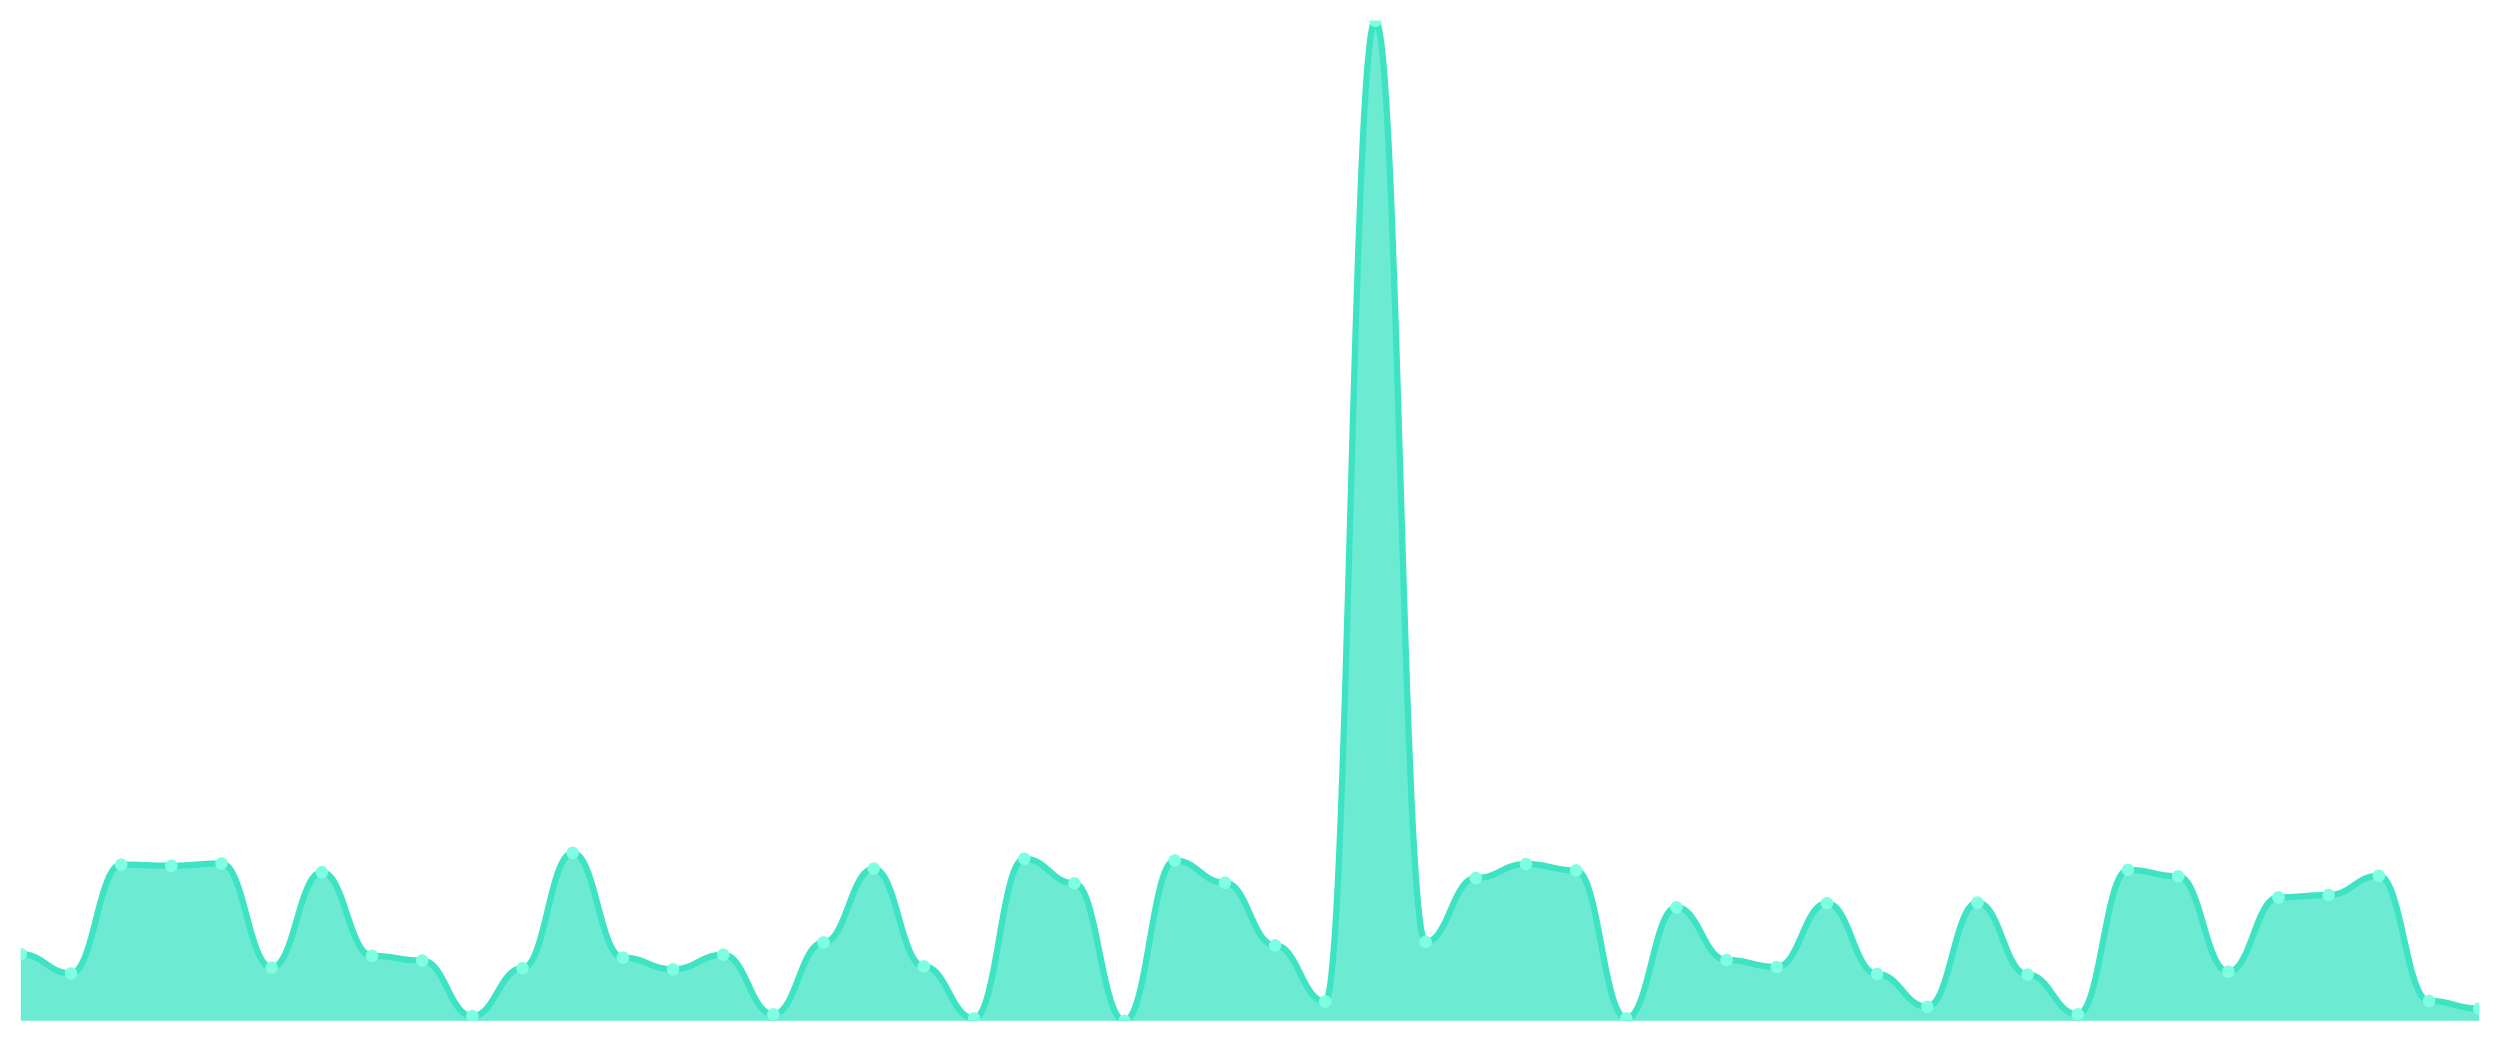
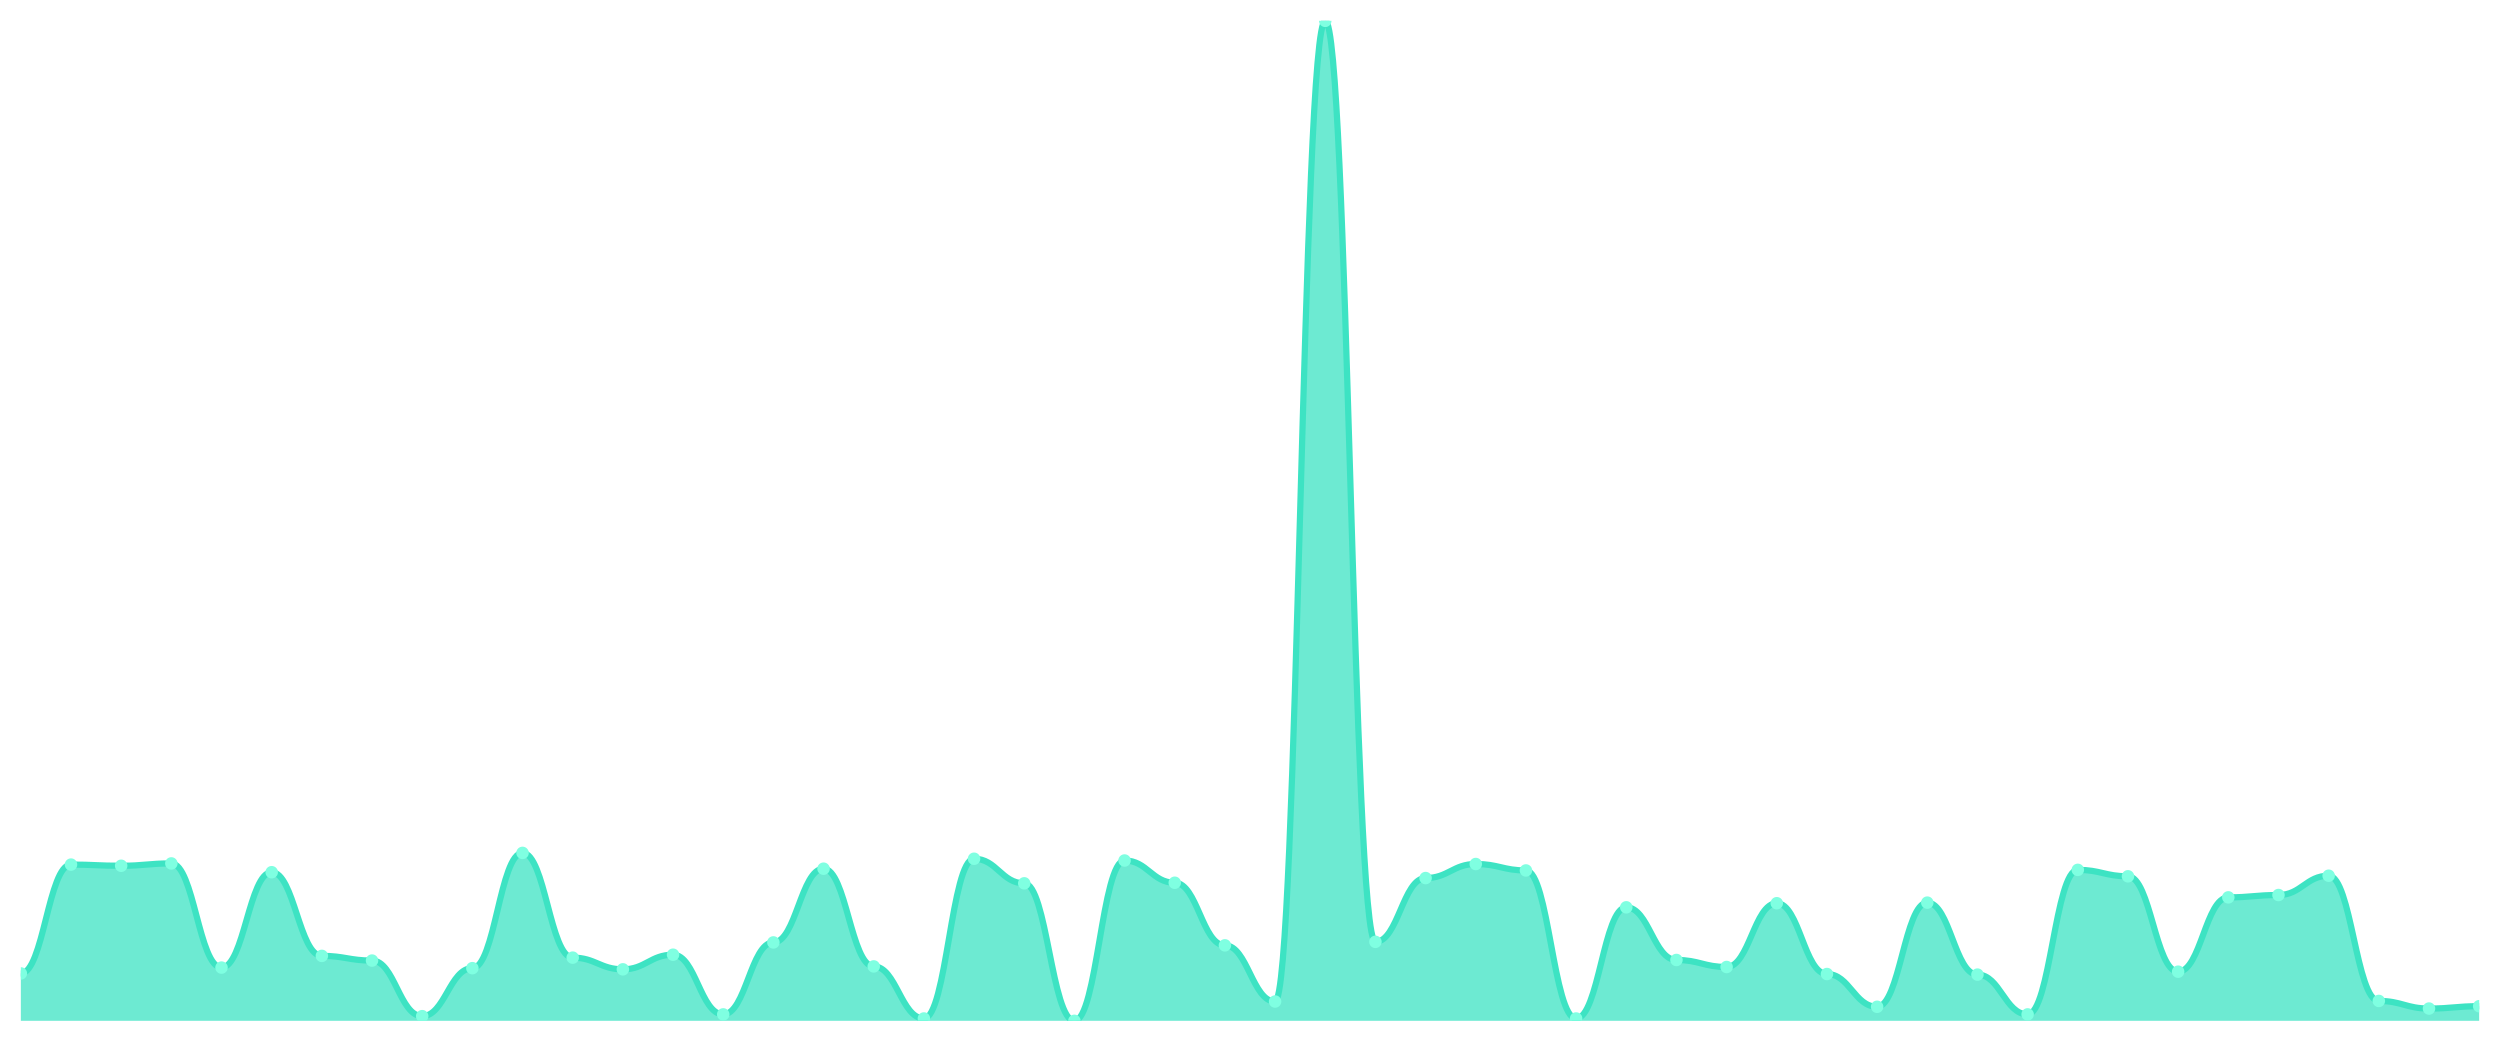
<svg xmlns="http://www.w3.org/2000/svg" viewBox="0 0 1200 500" width="1200" height="500">
  <defs>
    <clipPath id="c">
      <rect x="10" y="10" width="1180" height="480" />
    </clipPath>
  </defs>
  <rect width="1200" height="500" fill="none" />
  <g clip-path="url(#c)">
-     <path d="M 10,490 L 10,457.981 C 20.837,457.981 23.245,467.25 34.082,467.25 C 44.918,467.25 47.327,415.009 58.163,415.009 C 69,415.009 71.408,415.571 82.245,415.571 C 93.082,415.571 95.49,414.447 106.327,414.447 C 117.163,414.447 119.571,464.441 130.408,464.441 C 141.245,464.441 143.653,418.66 154.49,418.66 C 165.327,418.66 167.735,458.824 178.571,458.824 C 189.408,458.824 191.816,461.071 202.653,461.071 C 213.49,461.071 215.898,487.753 226.735,487.753 C 237.571,487.753 239.98,464.722 250.816,464.722 C 261.653,464.722 264.061,409.391 274.898,409.391 C 285.735,409.391 288.143,459.666 298.98,459.666 C 309.816,459.666 312.224,465.284 323.061,465.284 C 333.898,465.284 336.306,458.262 347.143,458.262 C 357.98,458.262 360.388,486.91 371.224,486.91 C 382.061,486.91 384.469,452.364 395.306,452.364 C 406.143,452.364 408.551,416.975 419.388,416.975 C 430.224,416.975 432.633,463.879 443.469,463.879 C 454.306,463.879 456.714,488.877 467.551,488.877 C 478.388,488.877 480.796,412.2 491.633,412.2 C 502.469,412.2 504.878,423.996 515.714,423.996 C 526.551,423.996 528.959,490 539.796,490 C 550.633,490 553.041,413.043 563.878,413.043 C 574.714,413.043 577.122,423.716 587.959,423.716 C 598.796,423.716 601.204,453.768 612.041,453.768 C 622.878,453.768 625.286,480.731 636.122,480.731 C 646.959,480.731 649.367,10 660.204,10 C 671.041,10 673.449,452.083 684.286,452.083 C 695.122,452.083 697.531,421.469 708.367,421.469 C 719.204,421.469 721.612,414.728 732.449,414.728 C 743.286,414.728 745.694,417.817 756.531,417.817 C 767.367,417.817 769.776,488.877 780.612,488.877 C 791.449,488.877 793.857,435.512 804.694,435.512 C 815.531,435.512 817.939,460.79 828.776,460.79 C 839.612,460.79 842.02,464.16 852.857,464.16 C 863.694,464.16 866.102,433.546 876.939,433.546 C 887.776,433.546 890.184,467.531 901.02,467.531 C 911.857,467.531 914.265,483.259 925.102,483.259 C 935.939,483.259 938.347,433.265 949.184,433.265 C 960.02,433.265 962.429,467.812 973.265,467.812 C 984.102,467.812 986.51,486.91 997.347,486.91 C 1008.184,486.91 1010.592,417.537 1021.429,417.537 C 1032.265,417.537 1034.673,420.626 1045.51,420.626 C 1056.347,420.626 1058.755,466.407 1069.592,466.407 C 1080.429,466.407 1082.837,430.737 1093.673,430.737 C 1104.51,430.737 1106.918,429.614 1117.755,429.614 C 1128.592,429.614 1131,420.345 1141.837,420.345 C 1152.673,420.345 1155.082,480.451 1165.918,480.451 C 1176.755,480.451 1179.163,484.102 1190,484.102 L 1190,490 Z" fill="rgba(61,227,195,0.75)" />
-     <path d="M 10,457.981 C 20.837,457.981 23.245,467.25 34.082,467.25 C 44.918,467.25 47.327,415.009 58.163,415.009 C 69,415.009 71.408,415.571 82.245,415.571 C 93.082,415.571 95.49,414.447 106.327,414.447 C 117.163,414.447 119.571,464.441 130.408,464.441 C 141.245,464.441 143.653,418.66 154.49,418.66 C 165.327,418.66 167.735,458.824 178.571,458.824 C 189.408,458.824 191.816,461.071 202.653,461.071 C 213.49,461.071 215.898,487.753 226.735,487.753 C 237.571,487.753 239.98,464.722 250.816,464.722 C 261.653,464.722 264.061,409.391 274.898,409.391 C 285.735,409.391 288.143,459.666 298.98,459.666 C 309.816,459.666 312.224,465.284 323.061,465.284 C 333.898,465.284 336.306,458.262 347.143,458.262 C 357.98,458.262 360.388,486.91 371.224,486.91 C 382.061,486.91 384.469,452.364 395.306,452.364 C 406.143,452.364 408.551,416.975 419.388,416.975 C 430.224,416.975 432.633,463.879 443.469,463.879 C 454.306,463.879 456.714,488.877 467.551,488.877 C 478.388,488.877 480.796,412.2 491.633,412.2 C 502.469,412.2 504.878,423.996 515.714,423.996 C 526.551,423.996 528.959,490 539.796,490 C 550.633,490 553.041,413.043 563.878,413.043 C 574.714,413.043 577.122,423.716 587.959,423.716 C 598.796,423.716 601.204,453.768 612.041,453.768 C 622.878,453.768 625.286,480.731 636.122,480.731 C 646.959,480.731 649.367,10 660.204,10 C 671.041,10 673.449,452.083 684.286,452.083 C 695.122,452.083 697.531,421.469 708.367,421.469 C 719.204,421.469 721.612,414.728 732.449,414.728 C 743.286,414.728 745.694,417.817 756.531,417.817 C 767.367,417.817 769.776,488.877 780.612,488.877 C 791.449,488.877 793.857,435.512 804.694,435.512 C 815.531,435.512 817.939,460.79 828.776,460.79 C 839.612,460.79 842.02,464.16 852.857,464.16 C 863.694,464.16 866.102,433.546 876.939,433.546 C 887.776,433.546 890.184,467.531 901.02,467.531 C 911.857,467.531 914.265,483.259 925.102,483.259 C 935.939,483.259 938.347,433.265 949.184,433.265 C 960.02,433.265 962.429,467.812 973.265,467.812 C 984.102,467.812 986.51,486.91 997.347,486.91 C 1008.184,486.91 1010.592,417.537 1021.429,417.537 C 1032.265,417.537 1034.673,420.626 1045.51,420.626 C 1056.347,420.626 1058.755,466.407 1069.592,466.407 C 1080.429,466.407 1082.837,430.737 1093.673,430.737 C 1104.51,430.737 1106.918,429.614 1117.755,429.614 C 1128.592,429.614 1131,420.345 1141.837,420.345 C 1152.673,420.345 1155.082,480.451 1165.918,480.451 C 1176.755,480.451 1179.163,484.102 1190,484.102" fill="none" stroke="#3de3c3" stroke-width="3" stroke-linecap="round" stroke-linejoin="round" />
-     <circle cx="10" cy="457.981" r="3" fill="#7fffe1" />
-     <circle cx="34.082" cy="467.25" r="3" fill="#7fffe1" />
-     <circle cx="58.163" cy="415.009" r="3" fill="#7fffe1" />
-     <circle cx="82.245" cy="415.571" r="3" fill="#7fffe1" />
-     <circle cx="106.327" cy="414.447" r="3" fill="#7fffe1" />
-     <circle cx="130.408" cy="464.441" r="3" fill="#7fffe1" />
-     <circle cx="154.49" cy="418.66" r="3" fill="#7fffe1" />
-     <circle cx="178.571" cy="458.824" r="3" fill="#7fffe1" />
-     <circle cx="202.653" cy="461.071" r="3" fill="#7fffe1" />
-     <circle cx="226.735" cy="487.753" r="3" fill="#7fffe1" />
-     <circle cx="250.816" cy="464.722" r="3" fill="#7fffe1" />
-     <circle cx="274.898" cy="409.391" r="3" fill="#7fffe1" />
-     <circle cx="298.98" cy="459.666" r="3" fill="#7fffe1" />
-     <circle cx="323.061" cy="465.284" r="3" fill="#7fffe1" />
-     <circle cx="347.143" cy="458.262" r="3" fill="#7fffe1" />
-     <circle cx="371.224" cy="486.91" r="3" fill="#7fffe1" />
-     <circle cx="395.306" cy="452.364" r="3" fill="#7fffe1" />
-     <circle cx="419.388" cy="416.975" r="3" fill="#7fffe1" />
-     <circle cx="443.469" cy="463.879" r="3" fill="#7fffe1" />
-     <circle cx="467.551" cy="488.877" r="3" fill="#7fffe1" />
-     <circle cx="491.633" cy="412.2" r="3" fill="#7fffe1" />
-     <circle cx="515.714" cy="423.996" r="3" fill="#7fffe1" />
-     <circle cx="539.796" cy="490" r="3" fill="#7fffe1" />
-     <circle cx="563.878" cy="413.043" r="3" fill="#7fffe1" />
-     <circle cx="587.959" cy="423.716" r="3" fill="#7fffe1" />
-     <circle cx="612.041" cy="453.768" r="3" fill="#7fffe1" />
-     <circle cx="636.122" cy="480.731" r="3" fill="#7fffe1" />
-     <circle cx="660.204" cy="10" r="3" fill="#7fffe1" />
-     <circle cx="684.286" cy="452.083" r="3" fill="#7fffe1" />
-     <circle cx="708.367" cy="421.469" r="3" fill="#7fffe1" />
-     <circle cx="732.449" cy="414.728" r="3" fill="#7fffe1" />
-     <circle cx="756.531" cy="417.817" r="3" fill="#7fffe1" />
-     <circle cx="780.612" cy="488.877" r="3" fill="#7fffe1" />
-     <circle cx="804.694" cy="435.512" r="3" fill="#7fffe1" />
-     <circle cx="828.776" cy="460.79" r="3" fill="#7fffe1" />
-     <circle cx="852.857" cy="464.16" r="3" fill="#7fffe1" />
-     <circle cx="876.939" cy="433.546" r="3" fill="#7fffe1" />
-     <circle cx="901.02" cy="467.531" r="3" fill="#7fffe1" />
-     <circle cx="925.102" cy="483.259" r="3" fill="#7fffe1" />
-     <circle cx="949.184" cy="433.265" r="3" fill="#7fffe1" />
-     <circle cx="973.265" cy="467.812" r="3" fill="#7fffe1" />
-     <circle cx="997.347" cy="486.91" r="3" fill="#7fffe1" />
-     <circle cx="1021.429" cy="417.537" r="3" fill="#7fffe1" />
-     <circle cx="1045.51" cy="420.626" r="3" fill="#7fffe1" />
-     <circle cx="1069.592" cy="466.407" r="3" fill="#7fffe1" />
-     <circle cx="1093.673" cy="430.737" r="3" fill="#7fffe1" />
-     <circle cx="1117.755" cy="429.614" r="3" fill="#7fffe1" />
-     <circle cx="1141.837" cy="420.345" r="3" fill="#7fffe1" />
-     <circle cx="1165.918" cy="480.451" r="3" fill="#7fffe1" />
-     <circle cx="1190" cy="484.102" r="3" fill="#7fffe1" />
+     <path d="M 10,490 L 10,467.25 C 20.837,467.25 23.245,415.009 34.082,415.009 C 44.918,415.009 47.327,415.571 58.163,415.571 C 69,415.571 71.408,414.447 82.245,414.447 C 93.082,414.447 95.49,464.441 106.327,464.441 C 117.163,464.441 119.571,418.66 130.408,418.66 C 141.245,418.66 143.653,458.824 154.49,458.824 C 165.327,458.824 167.735,461.071 178.571,461.071 C 189.408,461.071 191.816,487.753 202.653,487.753 C 213.49,487.753 215.898,464.722 226.735,464.722 C 237.571,464.722 239.98,409.391 250.816,409.391 C 261.653,409.391 264.061,459.666 274.898,459.666 C 285.735,459.666 288.143,465.284 298.98,465.284 C 309.816,465.284 312.224,458.262 323.061,458.262 C 333.898,458.262 336.306,486.91 347.143,486.91 C 357.98,486.91 360.388,452.364 371.224,452.364 C 382.061,452.364 384.469,416.975 395.306,416.975 C 406.143,416.975 408.551,463.879 419.388,463.879 C 430.224,463.879 432.633,488.877 443.469,488.877 C 454.306,488.877 456.714,412.2 467.551,412.2 C 478.388,412.2 480.796,423.996 491.633,423.996 C 502.469,423.996 504.878,490 515.714,490 C 526.551,490 528.959,413.043 539.796,413.043 C 550.633,413.043 553.041,423.716 563.878,423.716 C 574.714,423.716 577.122,453.768 587.959,453.768 C 598.796,453.768 601.204,480.731 612.041,480.731 C 622.878,480.731 625.286,10 636.122,10 C 646.959,10 649.367,452.083 660.204,452.083 C 671.041,452.083 673.449,421.469 684.286,421.469 C 695.122,421.469 697.531,414.728 708.367,414.728 C 719.204,414.728 721.612,417.817 732.449,417.817 C 743.286,417.817 745.694,488.877 756.531,488.877 C 767.367,488.877 769.776,435.512 780.612,435.512 C 791.449,435.512 793.857,460.79 804.694,460.79 C 815.531,460.79 817.939,464.16 828.776,464.16 C 839.612,464.16 842.02,433.546 852.857,433.546 C 863.694,433.546 866.102,467.531 876.939,467.531 C 887.776,467.531 890.184,483.259 901.02,483.259 C 911.857,483.259 914.265,433.265 925.102,433.265 C 935.939,433.265 938.347,467.812 949.184,467.812 C 960.02,467.812 962.429,486.91 973.265,486.91 C 984.102,486.91 986.51,417.537 997.347,417.537 C 1008.184,417.537 1010.592,420.626 1021.429,420.626 C 1032.265,420.626 1034.673,466.407 1045.51,466.407 C 1056.347,466.407 1058.755,430.737 1069.592,430.737 C 1080.429,430.737 1082.837,429.614 1093.673,429.614 C 1104.51,429.614 1106.918,420.345 1117.755,420.345 C 1128.592,420.345 1131,480.451 1141.837,480.451 C 1152.673,480.451 1155.082,484.102 1165.918,484.102 C 1176.755,484.102 1179.163,482.978 1190,482.978 L 1190,490 Z" fill="rgba(61,227,195,0.75)" />
+     <path d="M 10,467.25 C 20.837,467.25 23.245,415.009 34.082,415.009 C 44.918,415.009 47.327,415.571 58.163,415.571 C 69,415.571 71.408,414.447 82.245,414.447 C 93.082,414.447 95.49,464.441 106.327,464.441 C 117.163,464.441 119.571,418.66 130.408,418.66 C 141.245,418.66 143.653,458.824 154.49,458.824 C 165.327,458.824 167.735,461.071 178.571,461.071 C 189.408,461.071 191.816,487.753 202.653,487.753 C 213.49,487.753 215.898,464.722 226.735,464.722 C 237.571,464.722 239.98,409.391 250.816,409.391 C 261.653,409.391 264.061,459.666 274.898,459.666 C 285.735,459.666 288.143,465.284 298.98,465.284 C 309.816,465.284 312.224,458.262 323.061,458.262 C 333.898,458.262 336.306,486.91 347.143,486.91 C 357.98,486.91 360.388,452.364 371.224,452.364 C 382.061,452.364 384.469,416.975 395.306,416.975 C 406.143,416.975 408.551,463.879 419.388,463.879 C 430.224,463.879 432.633,488.877 443.469,488.877 C 454.306,488.877 456.714,412.2 467.551,412.2 C 478.388,412.2 480.796,423.996 491.633,423.996 C 502.469,423.996 504.878,490 515.714,490 C 526.551,490 528.959,413.043 539.796,413.043 C 550.633,413.043 553.041,423.716 563.878,423.716 C 574.714,423.716 577.122,453.768 587.959,453.768 C 598.796,453.768 601.204,480.731 612.041,480.731 C 622.878,480.731 625.286,10 636.122,10 C 646.959,10 649.367,452.083 660.204,452.083 C 671.041,452.083 673.449,421.469 684.286,421.469 C 695.122,421.469 697.531,414.728 708.367,414.728 C 719.204,414.728 721.612,417.817 732.449,417.817 C 743.286,417.817 745.694,488.877 756.531,488.877 C 767.367,488.877 769.776,435.512 780.612,435.512 C 791.449,435.512 793.857,460.79 804.694,460.79 C 815.531,460.79 817.939,464.16 828.776,464.16 C 839.612,464.16 842.02,433.546 852.857,433.546 C 863.694,433.546 866.102,467.531 876.939,467.531 C 887.776,467.531 890.184,483.259 901.02,483.259 C 911.857,483.259 914.265,433.265 925.102,433.265 C 935.939,433.265 938.347,467.812 949.184,467.812 C 960.02,467.812 962.429,486.91 973.265,486.91 C 984.102,486.91 986.51,417.537 997.347,417.537 C 1008.184,417.537 1010.592,420.626 1021.429,420.626 C 1032.265,420.626 1034.673,466.407 1045.51,466.407 C 1056.347,466.407 1058.755,430.737 1069.592,430.737 C 1080.429,430.737 1082.837,429.614 1093.673,429.614 C 1104.51,429.614 1106.918,420.345 1117.755,420.345 C 1128.592,420.345 1131,480.451 1141.837,480.451 C 1152.673,480.451 1155.082,484.102 1165.918,484.102 C 1176.755,484.102 1179.163,482.978 1190,482.978" fill="none" stroke="#3de3c3" stroke-width="3" stroke-linecap="round" stroke-linejoin="round" />
+     <circle cx="10" cy="467.25" r="3" fill="#7fffe1" />
+     <circle cx="34.082" cy="415.009" r="3" fill="#7fffe1" />
+     <circle cx="58.163" cy="415.571" r="3" fill="#7fffe1" />
+     <circle cx="82.245" cy="414.447" r="3" fill="#7fffe1" />
+     <circle cx="106.327" cy="464.441" r="3" fill="#7fffe1" />
+     <circle cx="130.408" cy="418.66" r="3" fill="#7fffe1" />
+     <circle cx="154.49" cy="458.824" r="3" fill="#7fffe1" />
+     <circle cx="178.571" cy="461.071" r="3" fill="#7fffe1" />
+     <circle cx="202.653" cy="487.753" r="3" fill="#7fffe1" />
+     <circle cx="226.735" cy="464.722" r="3" fill="#7fffe1" />
+     <circle cx="250.816" cy="409.391" r="3" fill="#7fffe1" />
+     <circle cx="274.898" cy="459.666" r="3" fill="#7fffe1" />
+     <circle cx="298.98" cy="465.284" r="3" fill="#7fffe1" />
+     <circle cx="323.061" cy="458.262" r="3" fill="#7fffe1" />
+     <circle cx="347.143" cy="486.91" r="3" fill="#7fffe1" />
+     <circle cx="371.224" cy="452.364" r="3" fill="#7fffe1" />
+     <circle cx="395.306" cy="416.975" r="3" fill="#7fffe1" />
+     <circle cx="419.388" cy="463.879" r="3" fill="#7fffe1" />
+     <circle cx="443.469" cy="488.877" r="3" fill="#7fffe1" />
+     <circle cx="467.551" cy="412.2" r="3" fill="#7fffe1" />
+     <circle cx="491.633" cy="423.996" r="3" fill="#7fffe1" />
+     <circle cx="515.714" cy="490" r="3" fill="#7fffe1" />
+     <circle cx="539.796" cy="413.043" r="3" fill="#7fffe1" />
+     <circle cx="563.878" cy="423.716" r="3" fill="#7fffe1" />
+     <circle cx="587.959" cy="453.768" r="3" fill="#7fffe1" />
+     <circle cx="612.041" cy="480.731" r="3" fill="#7fffe1" />
+     <circle cx="636.122" cy="10" r="3" fill="#7fffe1" />
+     <circle cx="660.204" cy="452.083" r="3" fill="#7fffe1" />
+     <circle cx="684.286" cy="421.469" r="3" fill="#7fffe1" />
+     <circle cx="708.367" cy="414.728" r="3" fill="#7fffe1" />
+     <circle cx="732.449" cy="417.817" r="3" fill="#7fffe1" />
+     <circle cx="756.531" cy="488.877" r="3" fill="#7fffe1" />
+     <circle cx="780.612" cy="435.512" r="3" fill="#7fffe1" />
+     <circle cx="804.694" cy="460.79" r="3" fill="#7fffe1" />
+     <circle cx="828.776" cy="464.16" r="3" fill="#7fffe1" />
+     <circle cx="852.857" cy="433.546" r="3" fill="#7fffe1" />
+     <circle cx="876.939" cy="467.531" r="3" fill="#7fffe1" />
+     <circle cx="901.02" cy="483.259" r="3" fill="#7fffe1" />
+     <circle cx="925.102" cy="433.265" r="3" fill="#7fffe1" />
+     <circle cx="949.184" cy="467.812" r="3" fill="#7fffe1" />
+     <circle cx="973.265" cy="486.91" r="3" fill="#7fffe1" />
+     <circle cx="997.347" cy="417.537" r="3" fill="#7fffe1" />
+     <circle cx="1021.429" cy="420.626" r="3" fill="#7fffe1" />
+     <circle cx="1045.51" cy="466.407" r="3" fill="#7fffe1" />
+     <circle cx="1069.592" cy="430.737" r="3" fill="#7fffe1" />
+     <circle cx="1093.673" cy="429.614" r="3" fill="#7fffe1" />
+     <circle cx="1117.755" cy="420.345" r="3" fill="#7fffe1" />
+     <circle cx="1141.837" cy="480.451" r="3" fill="#7fffe1" />
+     <circle cx="1165.918" cy="484.102" r="3" fill="#7fffe1" />
+     <circle cx="1190" cy="482.978" r="3" fill="#7fffe1" />
  </g>
</svg>
